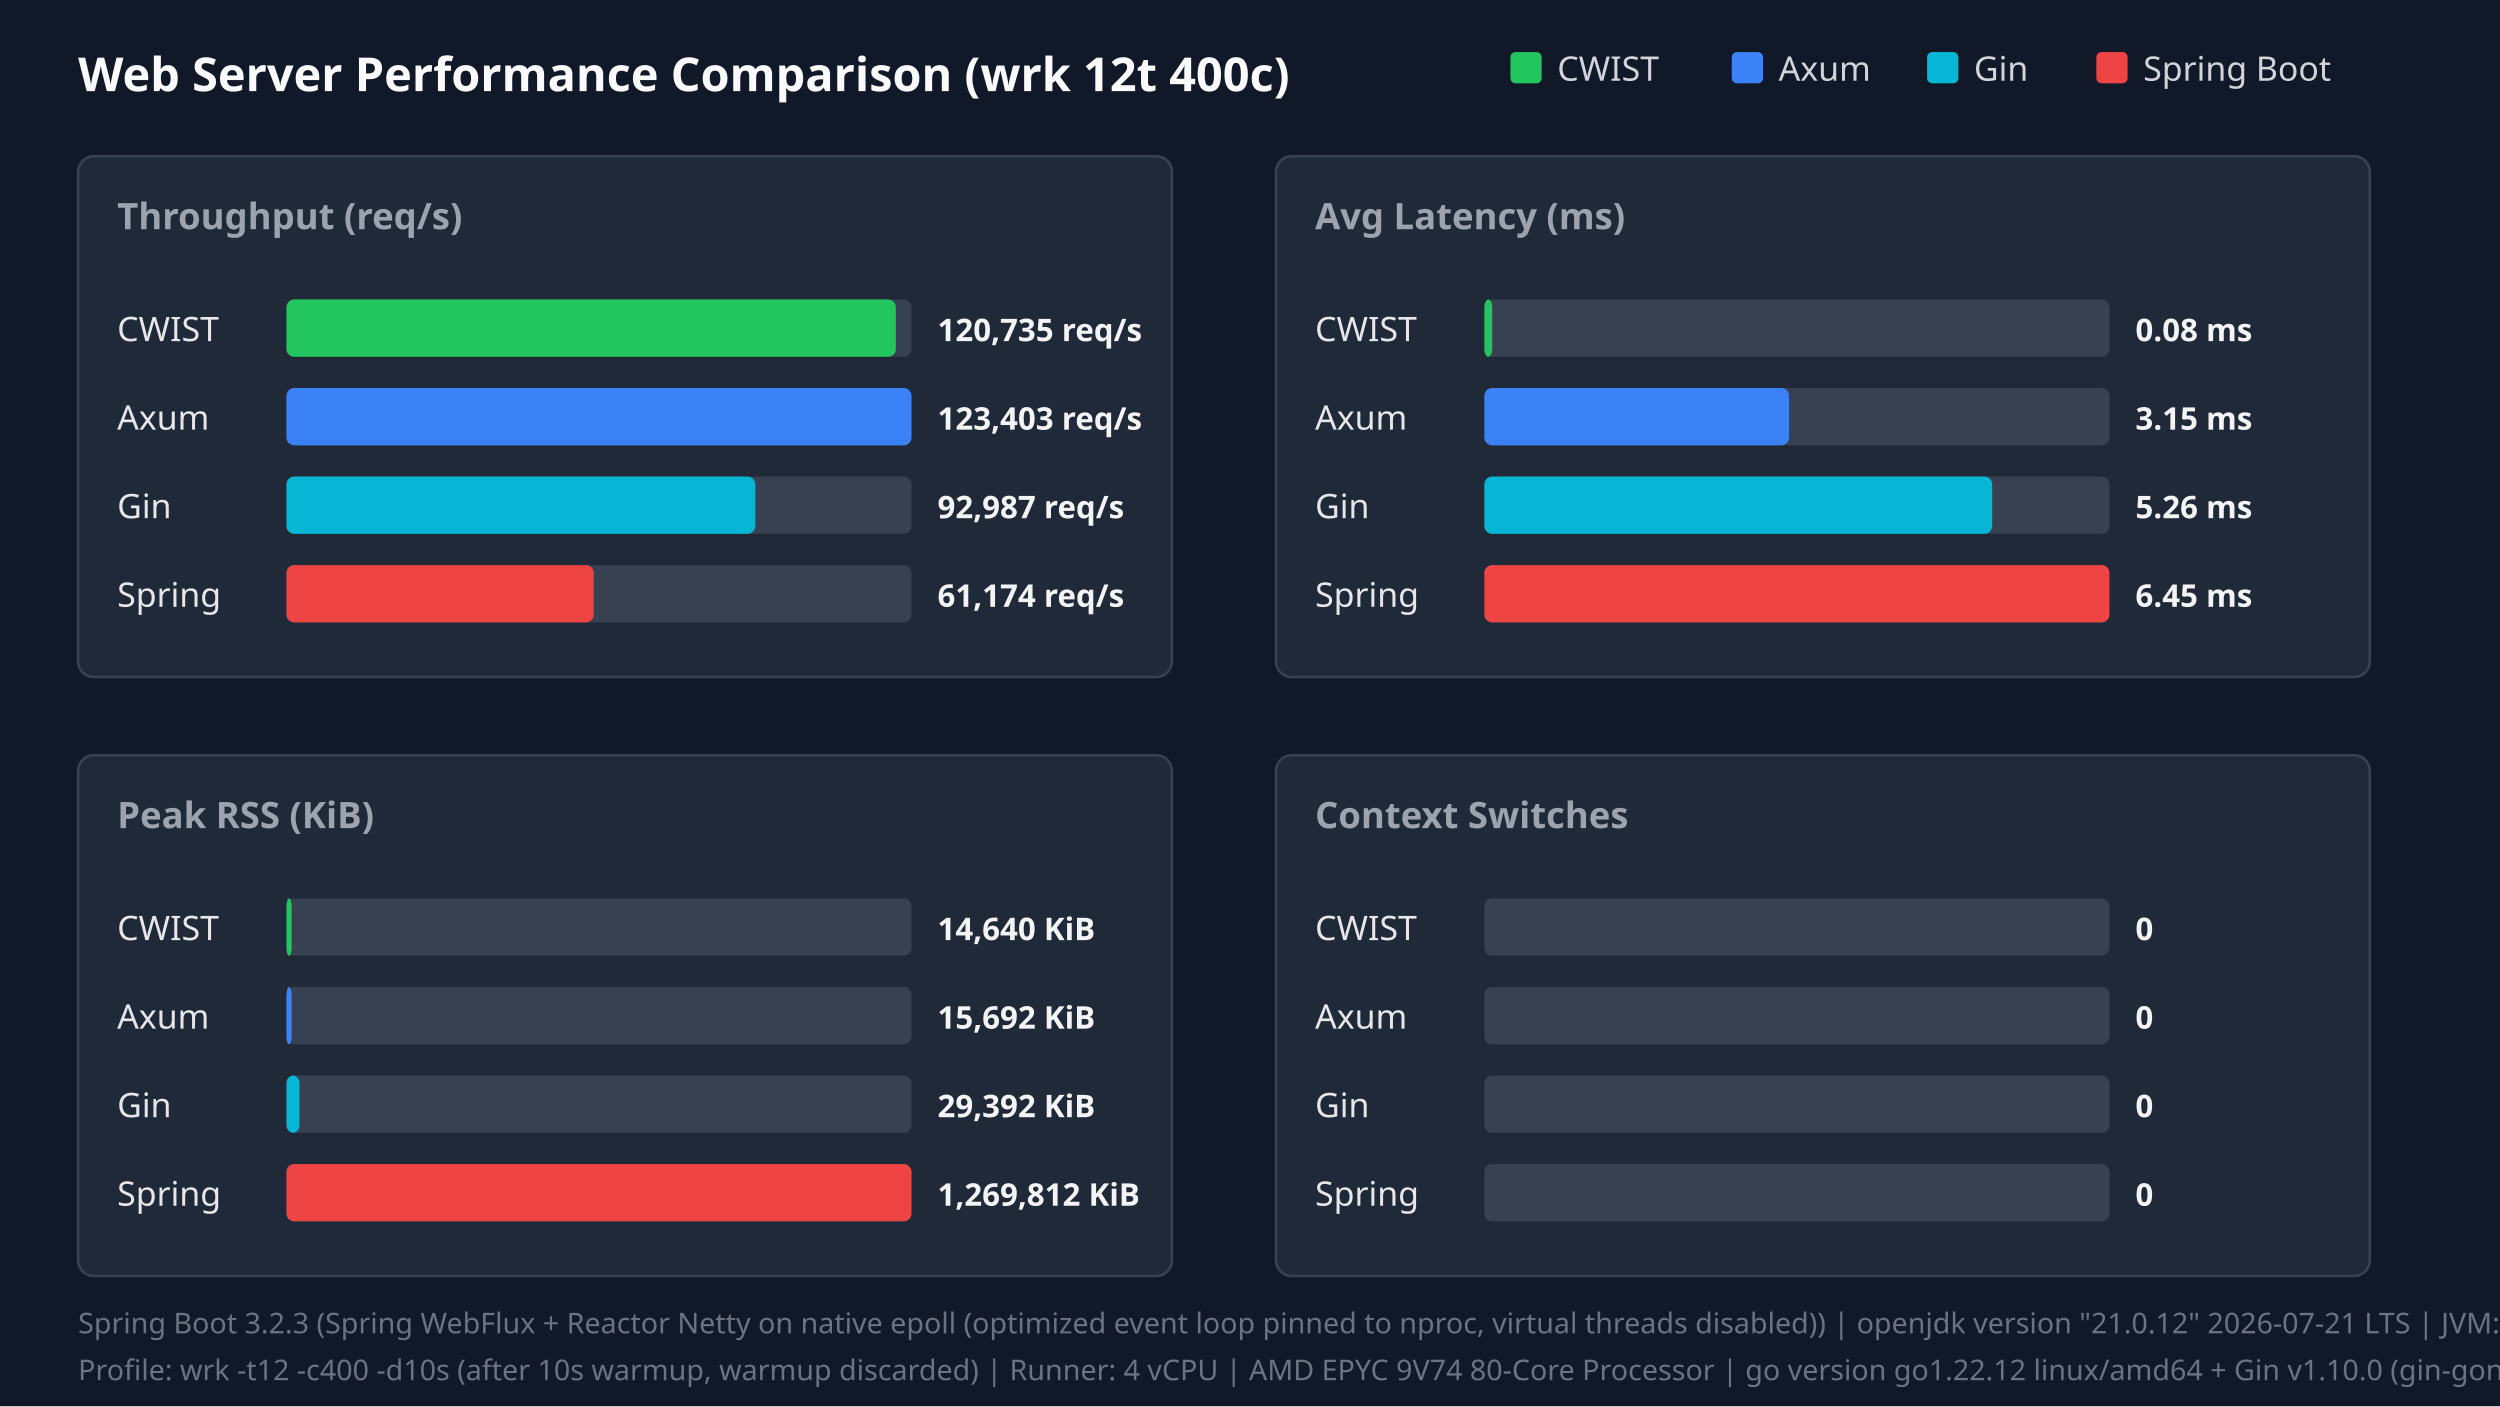
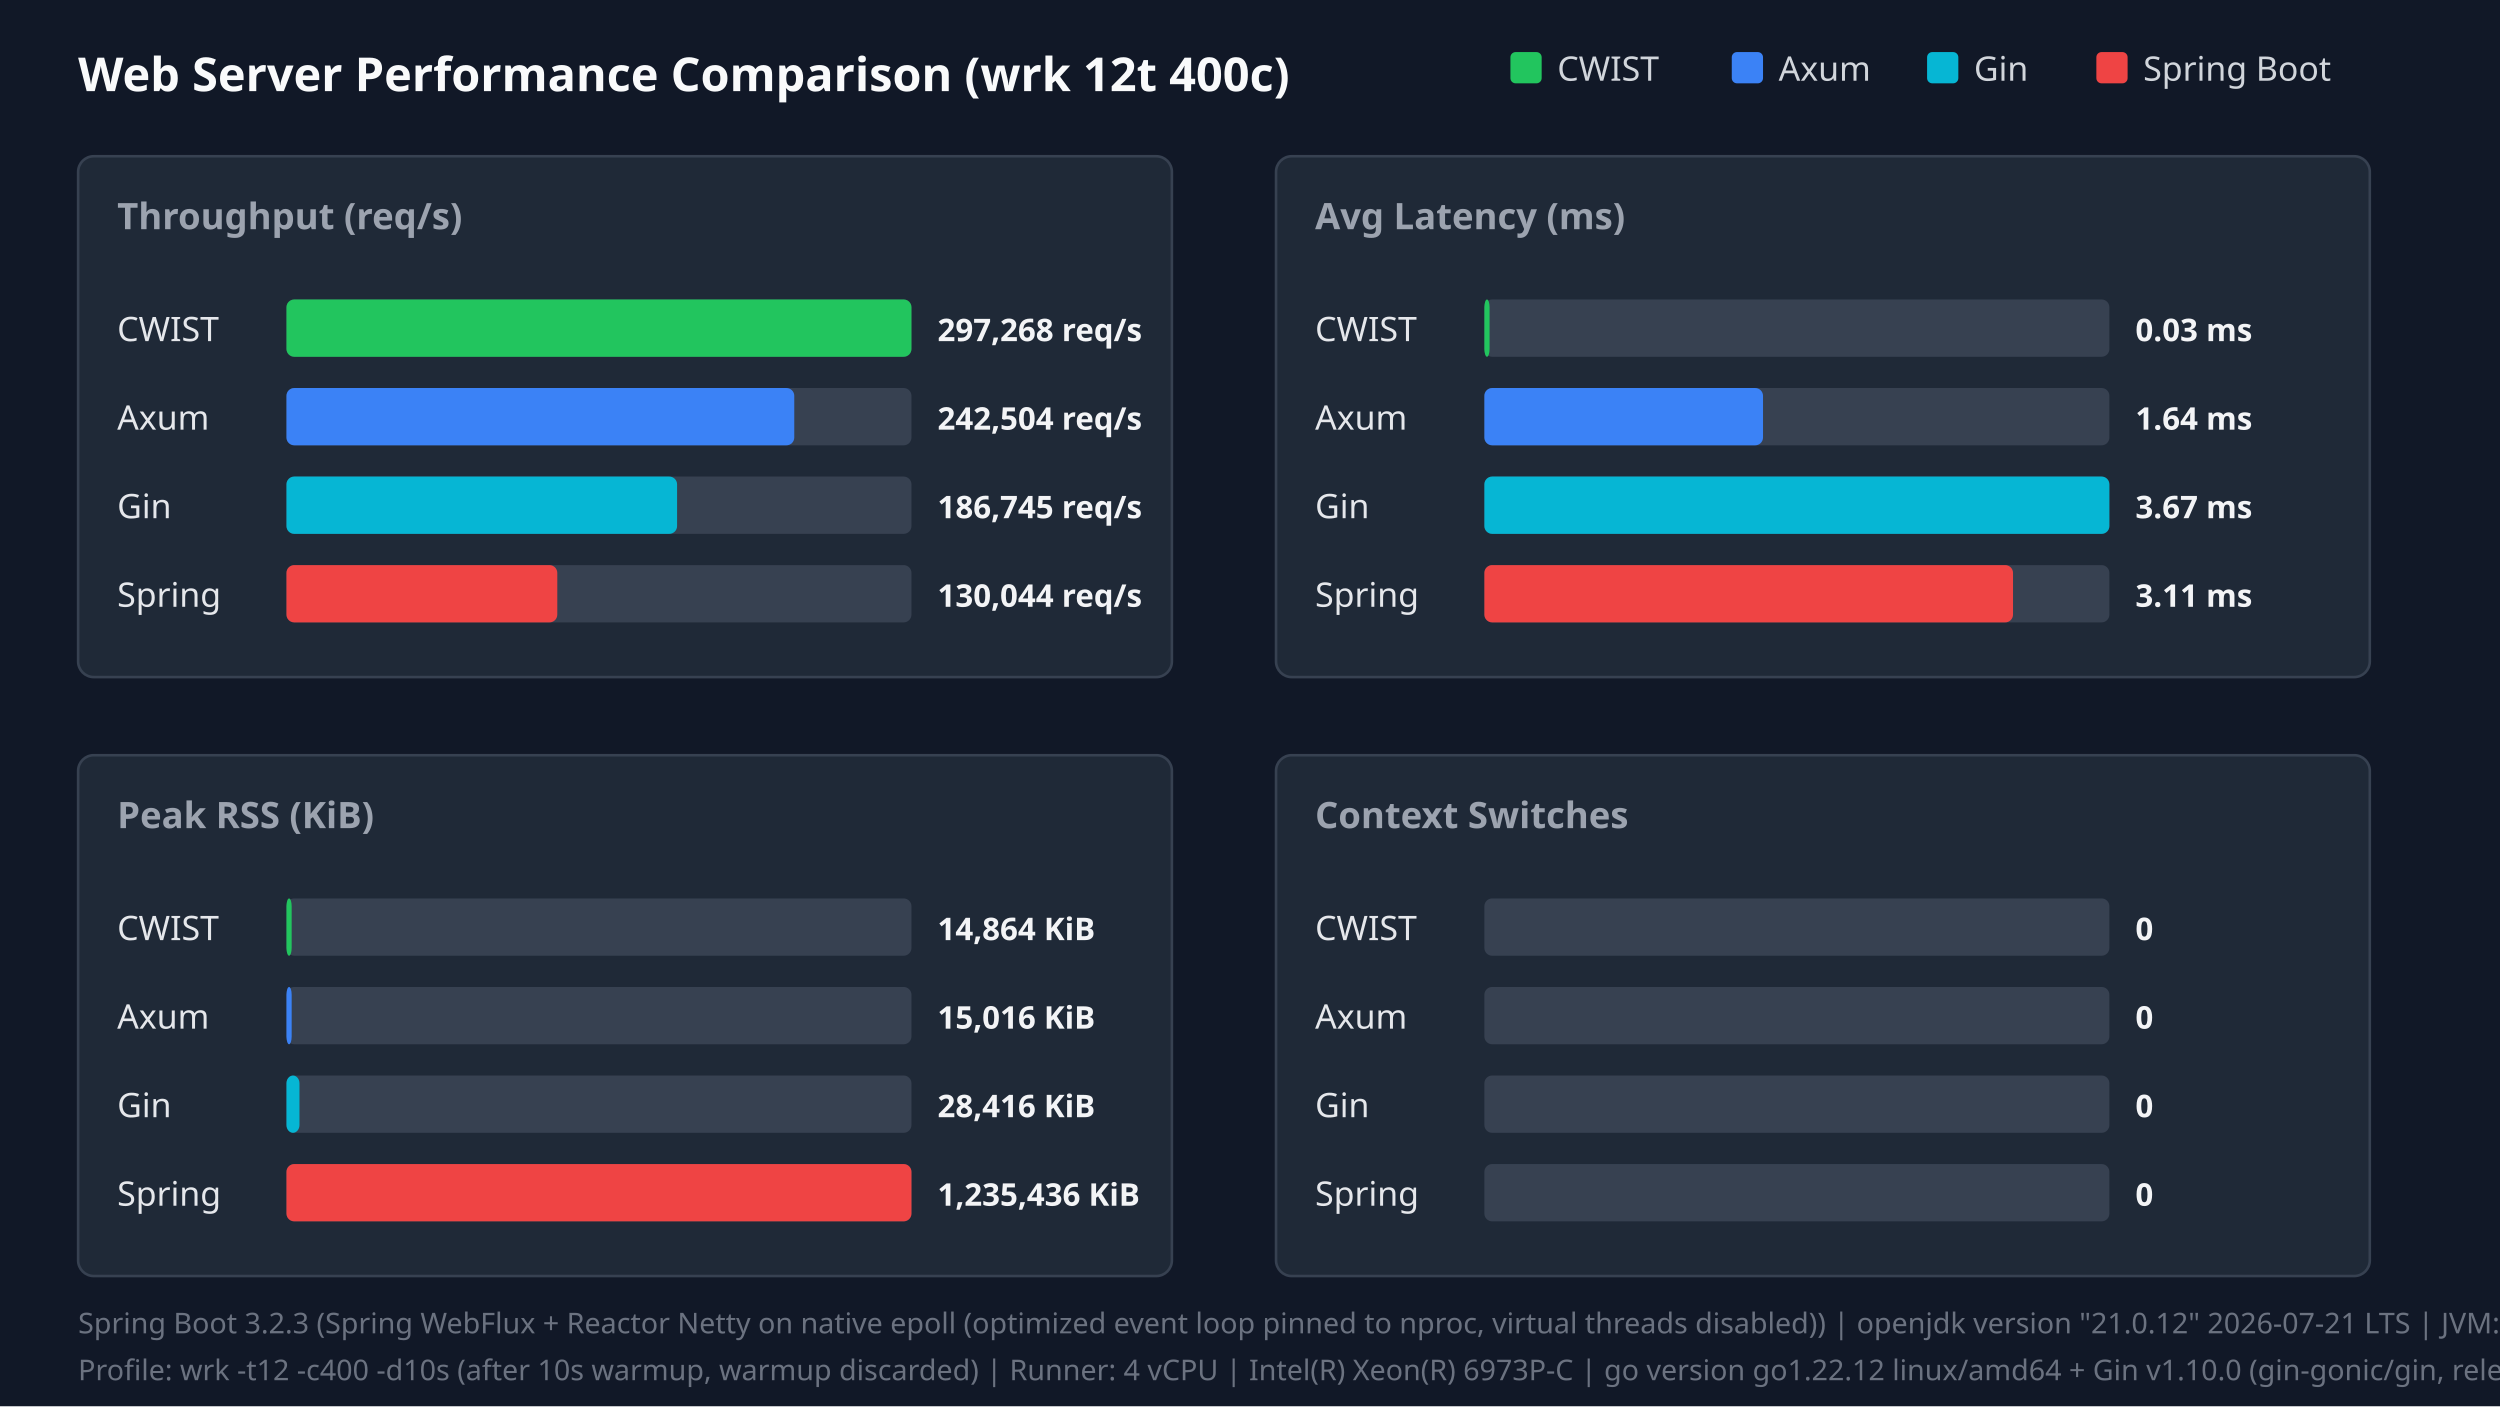
<svg xmlns="http://www.w3.org/2000/svg" width="960" height="540" viewBox="0 0 960 540">
  <style>.title{font:18px sans-serif;font-weight:bold;fill:#f9fafb}.panel-title{font:14px sans-serif;font-weight:600;fill:#9ca3af}.legend{font:13px sans-serif;fill:#d1d5db}.bar-label{font:13px sans-serif;font-weight:500;fill:#e5e7eb}.bar-val{font:12px sans-serif;font-weight:bold;fill:#f3f4f6}.footer{font:11px sans-serif;fill:#6b7280}</style>
  <rect width="100%" height="100%" fill="#111827" />
  <text x="30" y="35" class="title">Web Server Performance Comparison (wrk 12t 400c)</text>
  <rect x="580" y="20" width="12" height="12" fill="#22c55e" rx="2" />
  <text x="598" y="31" class="legend">CWIST</text>
  <rect x="665" y="20" width="12" height="12" fill="#3b82f6" rx="2" />
  <text x="683" y="31" class="legend">Axum</text>
  <rect x="740" y="20" width="12" height="12" fill="#06b6d4" rx="2" />
  <text x="758" y="31" class="legend">Gin</text>
  <rect x="805" y="20" width="12" height="12" fill="#ef4444" rx="2" />
  <text x="823" y="31" class="legend">Spring Boot</text>
  <rect x="30" y="60" width="420" height="200" fill="#1f2937" rx="6" stroke="#374151" />
  <text x="45" y="88" class="panel-title">Throughput (req/s)</text>
  <text x="45" y="131" class="bar-label">CWIST</text>
  <rect x="110" y="115" width="240" height="22" fill="#374151" rx="3" />
-   <rect x="110" y="115" width="234" height="22" fill="#22c55e" rx="3" />
-   <text x="360" y="131" class="bar-val">120,735 req/s</text>
+   <rect x="110" y="115" width="240" height="22" fill="#22c55e" rx="3" />
+   <text x="360" y="131" class="bar-val">297,268 req/s</text>
  <text x="45" y="165" class="bar-label">Axum</text>
  <rect x="110" y="149" width="240" height="22" fill="#374151" rx="3" />
-   <rect x="110" y="149" width="240" height="22" fill="#3b82f6" rx="3" />
-   <text x="360" y="165" class="bar-val">123,403 req/s</text>
+   <rect x="110" y="149" width="195" height="22" fill="#3b82f6" rx="3" />
+   <text x="360" y="165" class="bar-val">242,504 req/s</text>
  <text x="45" y="199" class="bar-label">Gin</text>
  <rect x="110" y="183" width="240" height="22" fill="#374151" rx="3" />
-   <rect x="110" y="183" width="180" height="22" fill="#06b6d4" rx="3" />
-   <text x="360" y="199" class="bar-val">92,987 req/s</text>
+   <rect x="110" y="183" width="150" height="22" fill="#06b6d4" rx="3" />
+   <text x="360" y="199" class="bar-val">186,745 req/s</text>
  <text x="45" y="233" class="bar-label">Spring</text>
  <rect x="110" y="217" width="240" height="22" fill="#374151" rx="3" />
-   <rect x="110" y="217" width="118" height="22" fill="#ef4444" rx="3" />
-   <text x="360" y="233" class="bar-val">61,174 req/s</text>
+   <rect x="110" y="217" width="104" height="22" fill="#ef4444" rx="3" />
+   <text x="360" y="233" class="bar-val">130,044 req/s</text>
  <rect x="490" y="60" width="420" height="200" fill="#1f2937" rx="6" stroke="#374151" />
  <text x="505" y="88" class="panel-title">Avg Latency (ms)</text>
  <text x="505" y="131" class="bar-label">CWIST</text>
  <rect x="570" y="115" width="240" height="22" fill="#374151" rx="3" />
-   <rect x="570" y="115" width="3" height="22" fill="#22c55e" rx="3" />
-   <text x="820" y="131" class="bar-val">0.08 ms</text>
+   <rect x="570" y="115" width="2" height="22" fill="#22c55e" rx="3" />
+   <text x="820" y="131" class="bar-val">0.03 ms</text>
  <text x="505" y="165" class="bar-label">Axum</text>
  <rect x="570" y="149" width="240" height="22" fill="#374151" rx="3" />
-   <rect x="570" y="149" width="117" height="22" fill="#3b82f6" rx="3" />
-   <text x="820" y="165" class="bar-val">3.15 ms</text>
+   <rect x="570" y="149" width="107" height="22" fill="#3b82f6" rx="3" />
+   <text x="820" y="165" class="bar-val">1.64 ms</text>
  <text x="505" y="199" class="bar-label">Gin</text>
  <rect x="570" y="183" width="240" height="22" fill="#374151" rx="3" />
-   <rect x="570" y="183" width="195" height="22" fill="#06b6d4" rx="3" />
-   <text x="820" y="199" class="bar-val">5.26 ms</text>
+   <rect x="570" y="183" width="240" height="22" fill="#06b6d4" rx="3" />
+   <text x="820" y="199" class="bar-val">3.67 ms</text>
  <text x="505" y="233" class="bar-label">Spring</text>
  <rect x="570" y="217" width="240" height="22" fill="#374151" rx="3" />
-   <rect x="570" y="217" width="240" height="22" fill="#ef4444" rx="3" />
-   <text x="820" y="233" class="bar-val">6.45 ms</text>
+   <rect x="570" y="217" width="203" height="22" fill="#ef4444" rx="3" />
+   <text x="820" y="233" class="bar-val">3.11 ms</text>
  <rect x="30" y="290" width="420" height="200" fill="#1f2937" rx="6" stroke="#374151" />
  <text x="45" y="318" class="panel-title">Peak RSS (KiB)</text>
  <text x="45" y="361" class="bar-label">CWIST</text>
  <rect x="110" y="345" width="240" height="22" fill="#374151" rx="3" />
  <rect x="110" y="345" width="2" height="22" fill="#22c55e" rx="3" />
-   <text x="360" y="361" class="bar-val">14,640 KiB</text>
+   <text x="360" y="361" class="bar-val">14,864 KiB</text>
  <text x="45" y="395" class="bar-label">Axum</text>
  <rect x="110" y="379" width="240" height="22" fill="#374151" rx="3" />
  <rect x="110" y="379" width="2" height="22" fill="#3b82f6" rx="3" />
-   <text x="360" y="395" class="bar-val">15,692 KiB</text>
+   <text x="360" y="395" class="bar-val">15,016 KiB</text>
  <text x="45" y="429" class="bar-label">Gin</text>
  <rect x="110" y="413" width="240" height="22" fill="#374151" rx="3" />
  <rect x="110" y="413" width="5" height="22" fill="#06b6d4" rx="3" />
-   <text x="360" y="429" class="bar-val">29,392 KiB</text>
+   <text x="360" y="429" class="bar-val">28,416 KiB</text>
  <text x="45" y="463" class="bar-label">Spring</text>
  <rect x="110" y="447" width="240" height="22" fill="#374151" rx="3" />
  <rect x="110" y="447" width="240" height="22" fill="#ef4444" rx="3" />
-   <text x="360" y="463" class="bar-val">1,269,812 KiB</text>
+   <text x="360" y="463" class="bar-val">1,235,436 KiB</text>
  <rect x="490" y="290" width="420" height="200" fill="#1f2937" rx="6" stroke="#374151" />
  <text x="505" y="318" class="panel-title">Context Switches</text>
  <text x="505" y="361" class="bar-label">CWIST</text>
  <rect x="570" y="345" width="240" height="22" fill="#374151" rx="3" />
  <text x="820" y="361" class="bar-val">0</text>
  <text x="505" y="395" class="bar-label">Axum</text>
  <rect x="570" y="379" width="240" height="22" fill="#374151" rx="3" />
  <text x="820" y="395" class="bar-val">0</text>
  <text x="505" y="429" class="bar-label">Gin</text>
  <rect x="570" y="413" width="240" height="22" fill="#374151" rx="3" />
  <text x="820" y="429" class="bar-val">0</text>
  <text x="505" y="463" class="bar-label">Spring</text>
  <rect x="570" y="447" width="240" height="22" fill="#374151" rx="3" />
  <text x="820" y="463" class="bar-val">0</text>
  <text x="30" y="512" class="footer">Spring Boot 3.2.3 (Spring WebFlux + Reactor Netty on native epoll (optimized event loop pinned to nproc, virtual threads disabled)) | openjdk version "21.0.12" 2026-07-21 LTS | JVM: -Xms1024m -Xmx1024m -XX:+UseParallelGC -XX:GCTimeRatio=99 -XX:+AlwaysPreTouch -Djava.security.egd=file:/dev/urandom -Djava.net.preferIPv4Stack=true -Dio.netty.allocator.type=pooled -Dio.netty.leakDetection.level=disabled -Dio.netty.buffer.checkBounds=false -Dio.netty.buffer.checkAccessible=false -Dreactor.netty.ioWorkerCount=4 -Xlog:gc*:file=/tmp/spring_gc.log:time,uptime,level,tags -XX:SharedArchiveFile=/tmp/spring_bench/app.jsa (CDS AOT cache)</text>
-   <text x="30" y="530" class="footer">Profile: wrk -t12 -c400 -d10s (after 10s warmup, warmup discarded) | Runner: 4 vCPU | AMD EPYC 9V74 80-Core Processor | go version go1.22.12 linux/amd64 + Gin v1.10.0 (gin-gonic/gin, release mode)</text>
+   <text x="30" y="530" class="footer">Profile: wrk -t12 -c400 -d10s (after 10s warmup, warmup discarded) | Runner: 4 vCPU | Intel(R) Xeon(R) 6973P-C | go version go1.22.12 linux/amd64 + Gin v1.10.0 (gin-gonic/gin, release mode)</text>
</svg>
